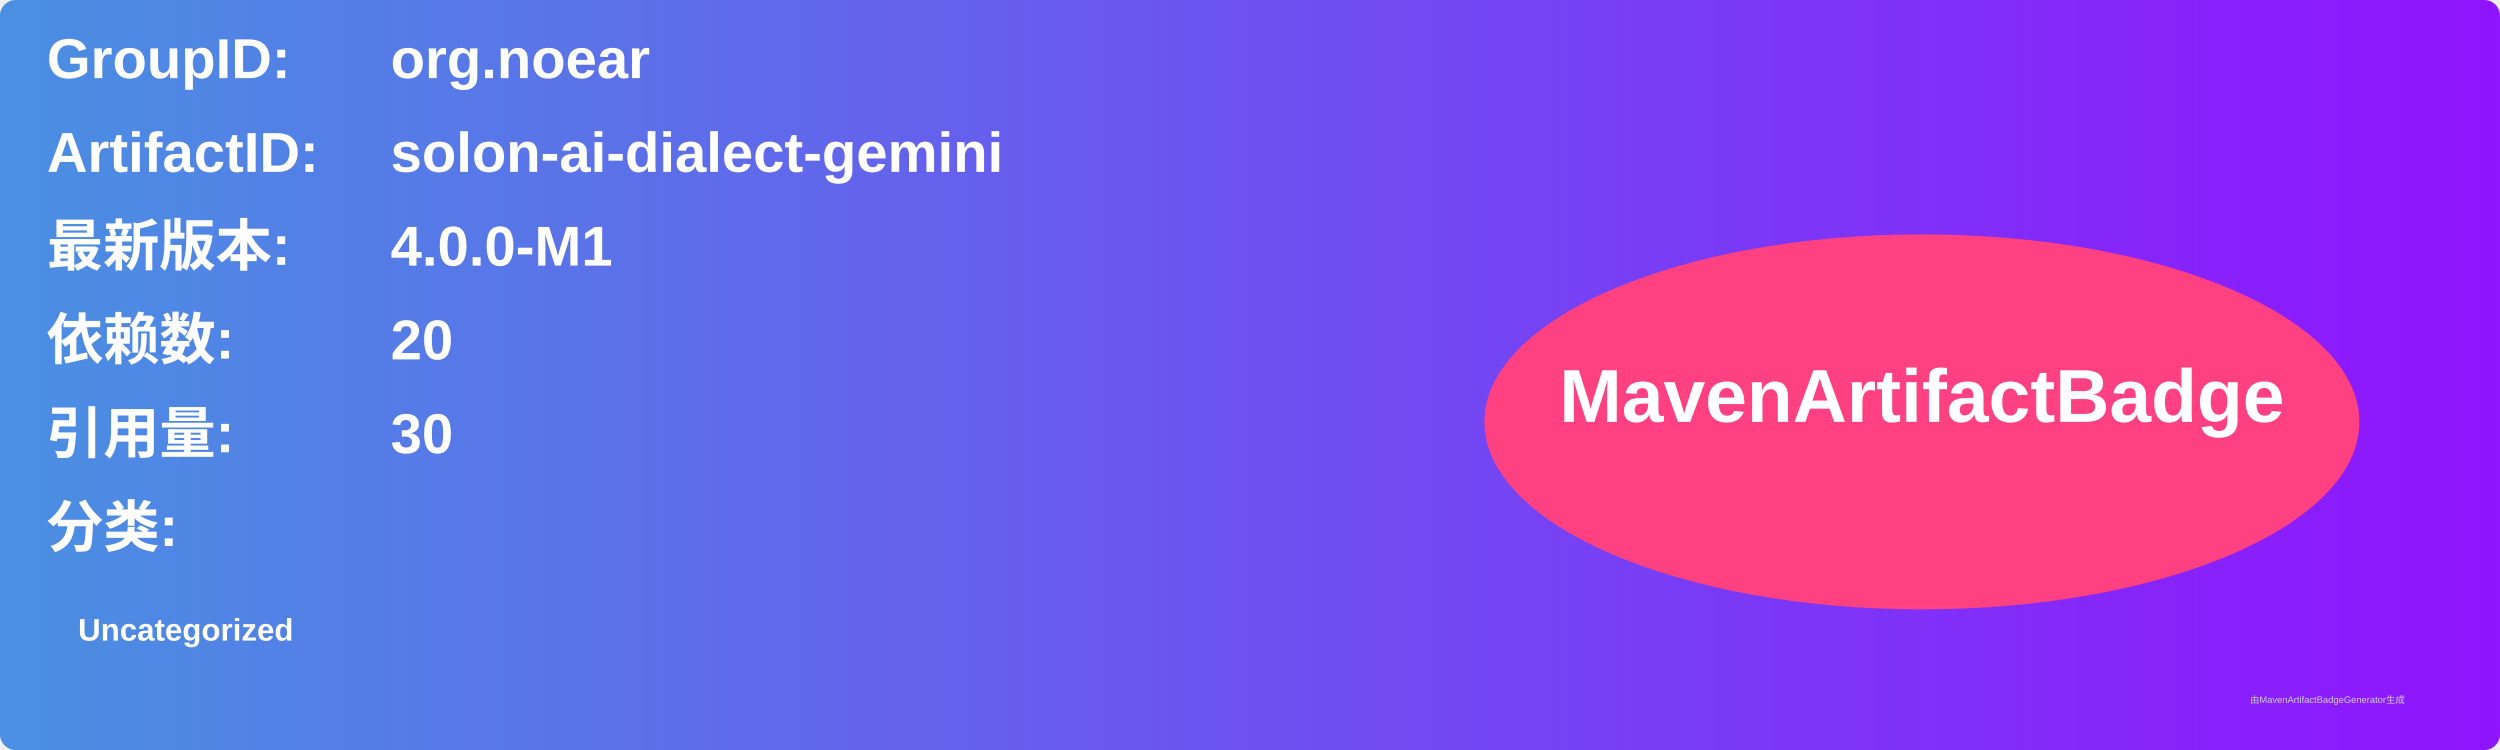
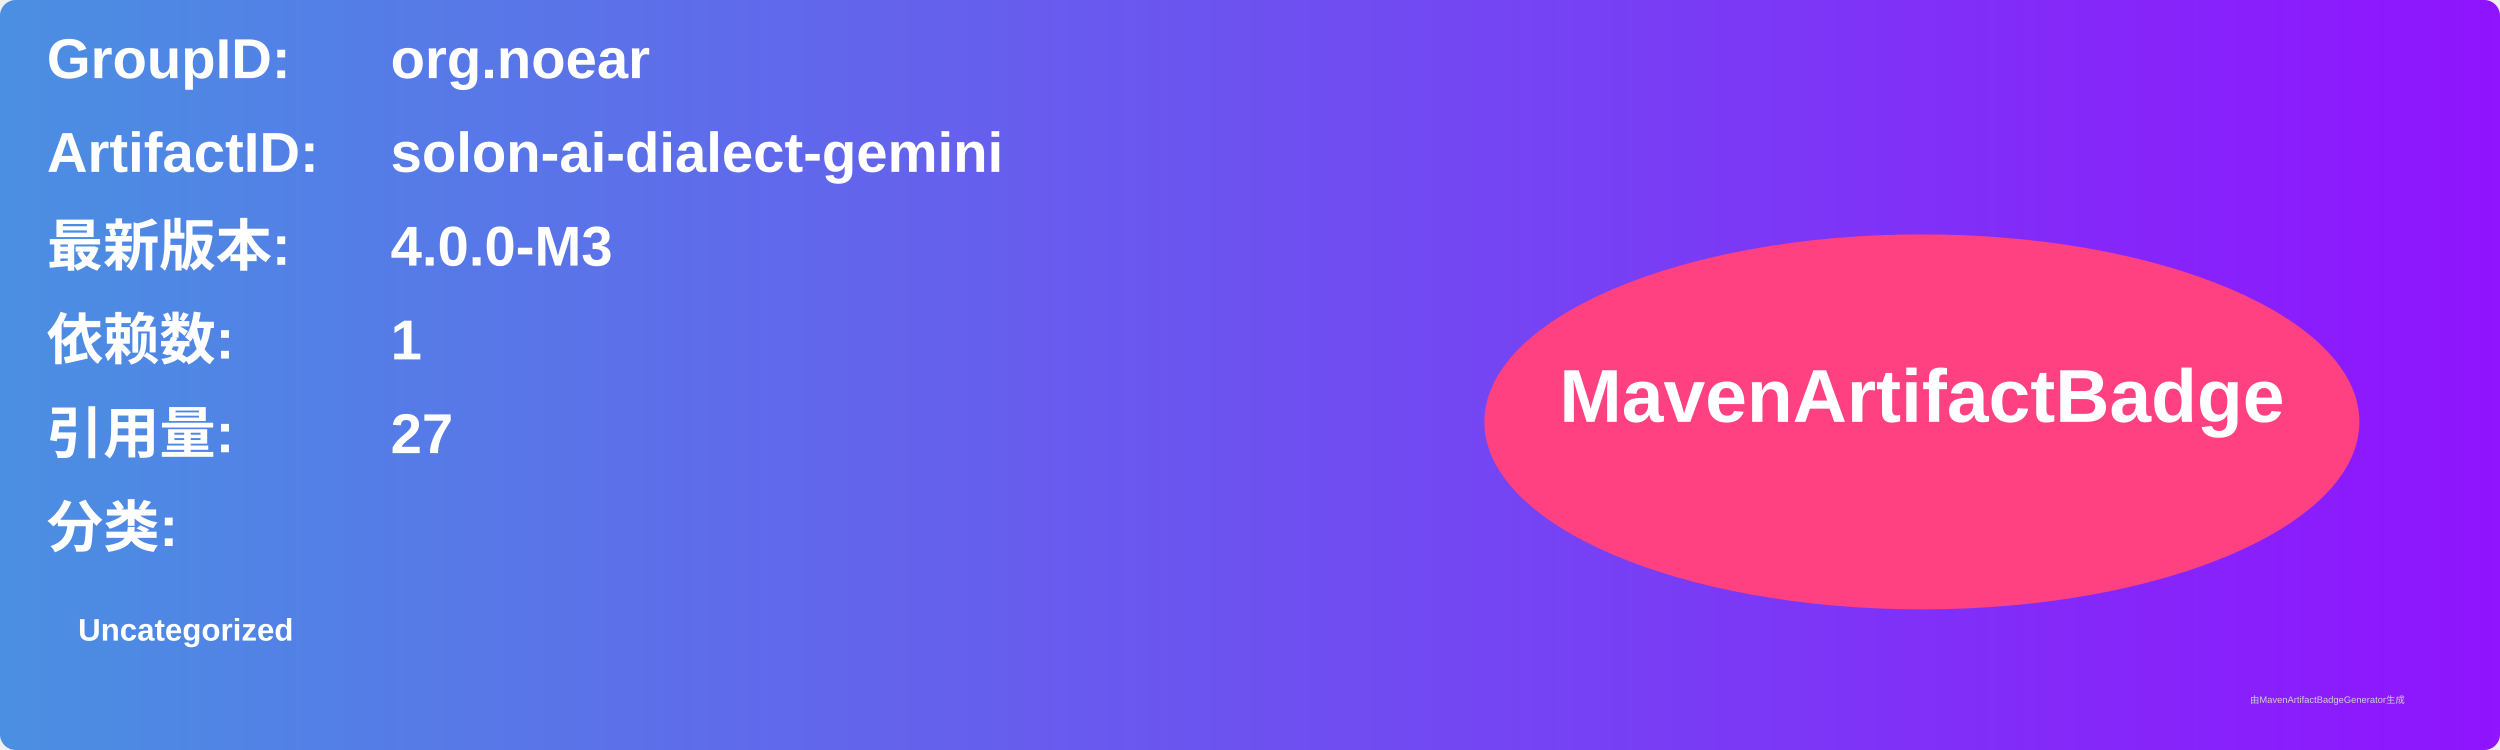
<svg xmlns="http://www.w3.org/2000/svg" width="800" height="240" viewBox="0 0 800 240">
  <linearGradient id="grad" x1="0%" y1="0%" x2="100%" y2="0%">
    <stop offset="0%" stop-color="#4a90e2" />
    <stop offset="100%" stop-color="#9013fe" />
  </linearGradient>
  <rect width="100%" height="100%" rx="5" ry="5" fill="url(#grad)" />
  <g transform="translate(15, 15)">
    <text x="0" y="10" font-family="Arial" font-size="18" fill="white" font-weight="bold" width="260">GroupID:</text>
    <text x="110" y="10" font-family="Arial" font-size="18" fill="white" font-weight="bold" width="460">org.noear</text>
    <text x="0" y="40" font-family="Arial" font-size="18" fill="white" font-weight="bold" width="260">ArtifactID:</text>
    <text x="110" y="40" font-family="Arial" font-size="18" fill="white" font-weight="bold" width="460">solon-ai-dialect-gemini</text>
    <text x="0" y="70" font-family="Arial" font-size="18" fill="white" font-weight="bold">最新版本:</text>
    <text x="110" y="70" font-family="Arial" font-size="18" fill="white" font-weight="bold">
-       <tspan font-weight="bold">4.0.0-M1</tspan>
+       <tspan font-weight="bold">4.0.0-M3</tspan>
    </text>
    <text x="0" y="100" font-family="Arial" font-size="18" fill="white" font-weight="bold">依赖数: </text>
    <text x="110" y="100" font-family="Arial" font-size="18" fill="white">
-       <tspan font-weight="bold">20</tspan>
+       <tspan font-weight="bold">1</tspan>
    </text>
    <text x="0" y="130" font-family="Arial" font-size="18" fill="white" font-weight="bold">引用量: </text>
    <text x="110" y="130" font-family="Arial" font-size="18" fill="white">
-       <tspan font-weight="bold">30</tspan>
+       <tspan font-weight="bold">27</tspan>
    </text>
    <text x="0" y="160" font-family="Arial" font-size="18" fill="white" font-weight="bold">分类:</text>
    <text x="10" y="190" font-family="Arial" font-size="10" fill="white">
      <tspan font-weight="bold">Uncategorized</tspan>
    </text>
    <ellipse cx="600" cy="120" rx="140" ry="60" fill="#ff4081" />
    <text x="600" y="120" text-anchor="middle" font-family="Arial" font-size="24" fill="white" font-weight="bold">MavenArtifactBadge</text>
  </g>
  <text x="720" y="225" font-family="Arial" font-size="3" fill="#d0d0d0">由MavenArtifactBadgeGenerator生成</text>
</svg>
